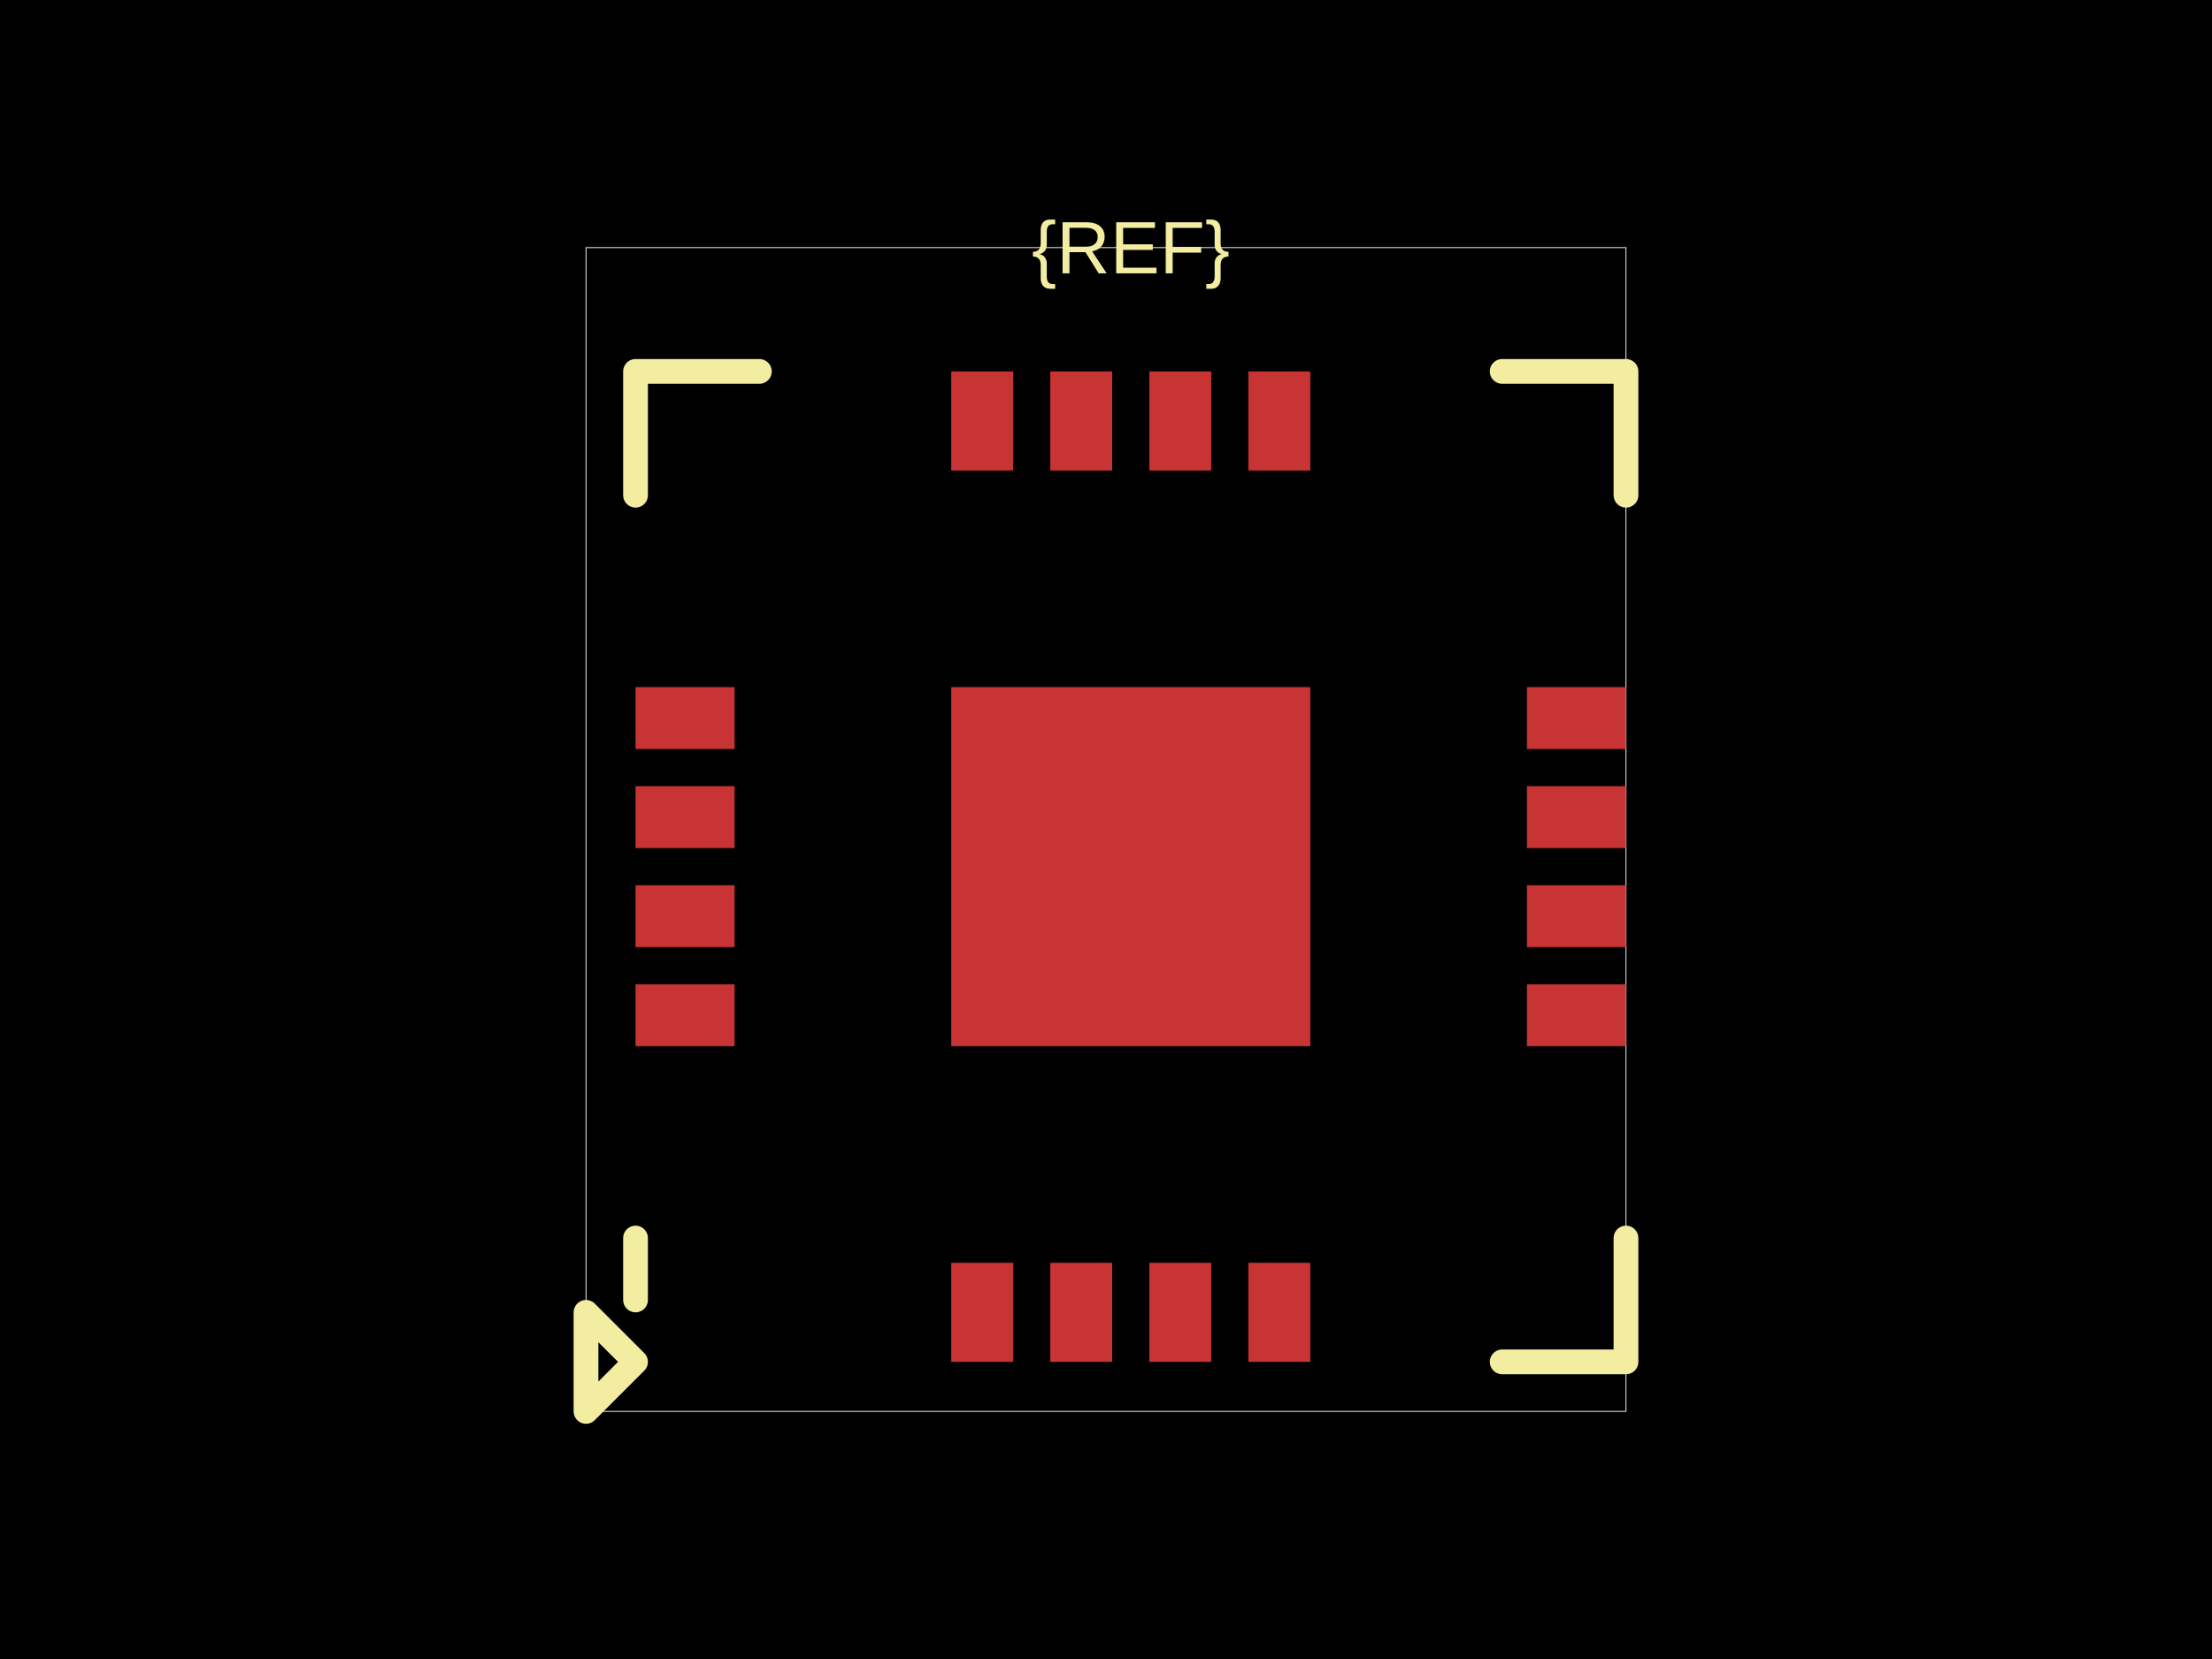
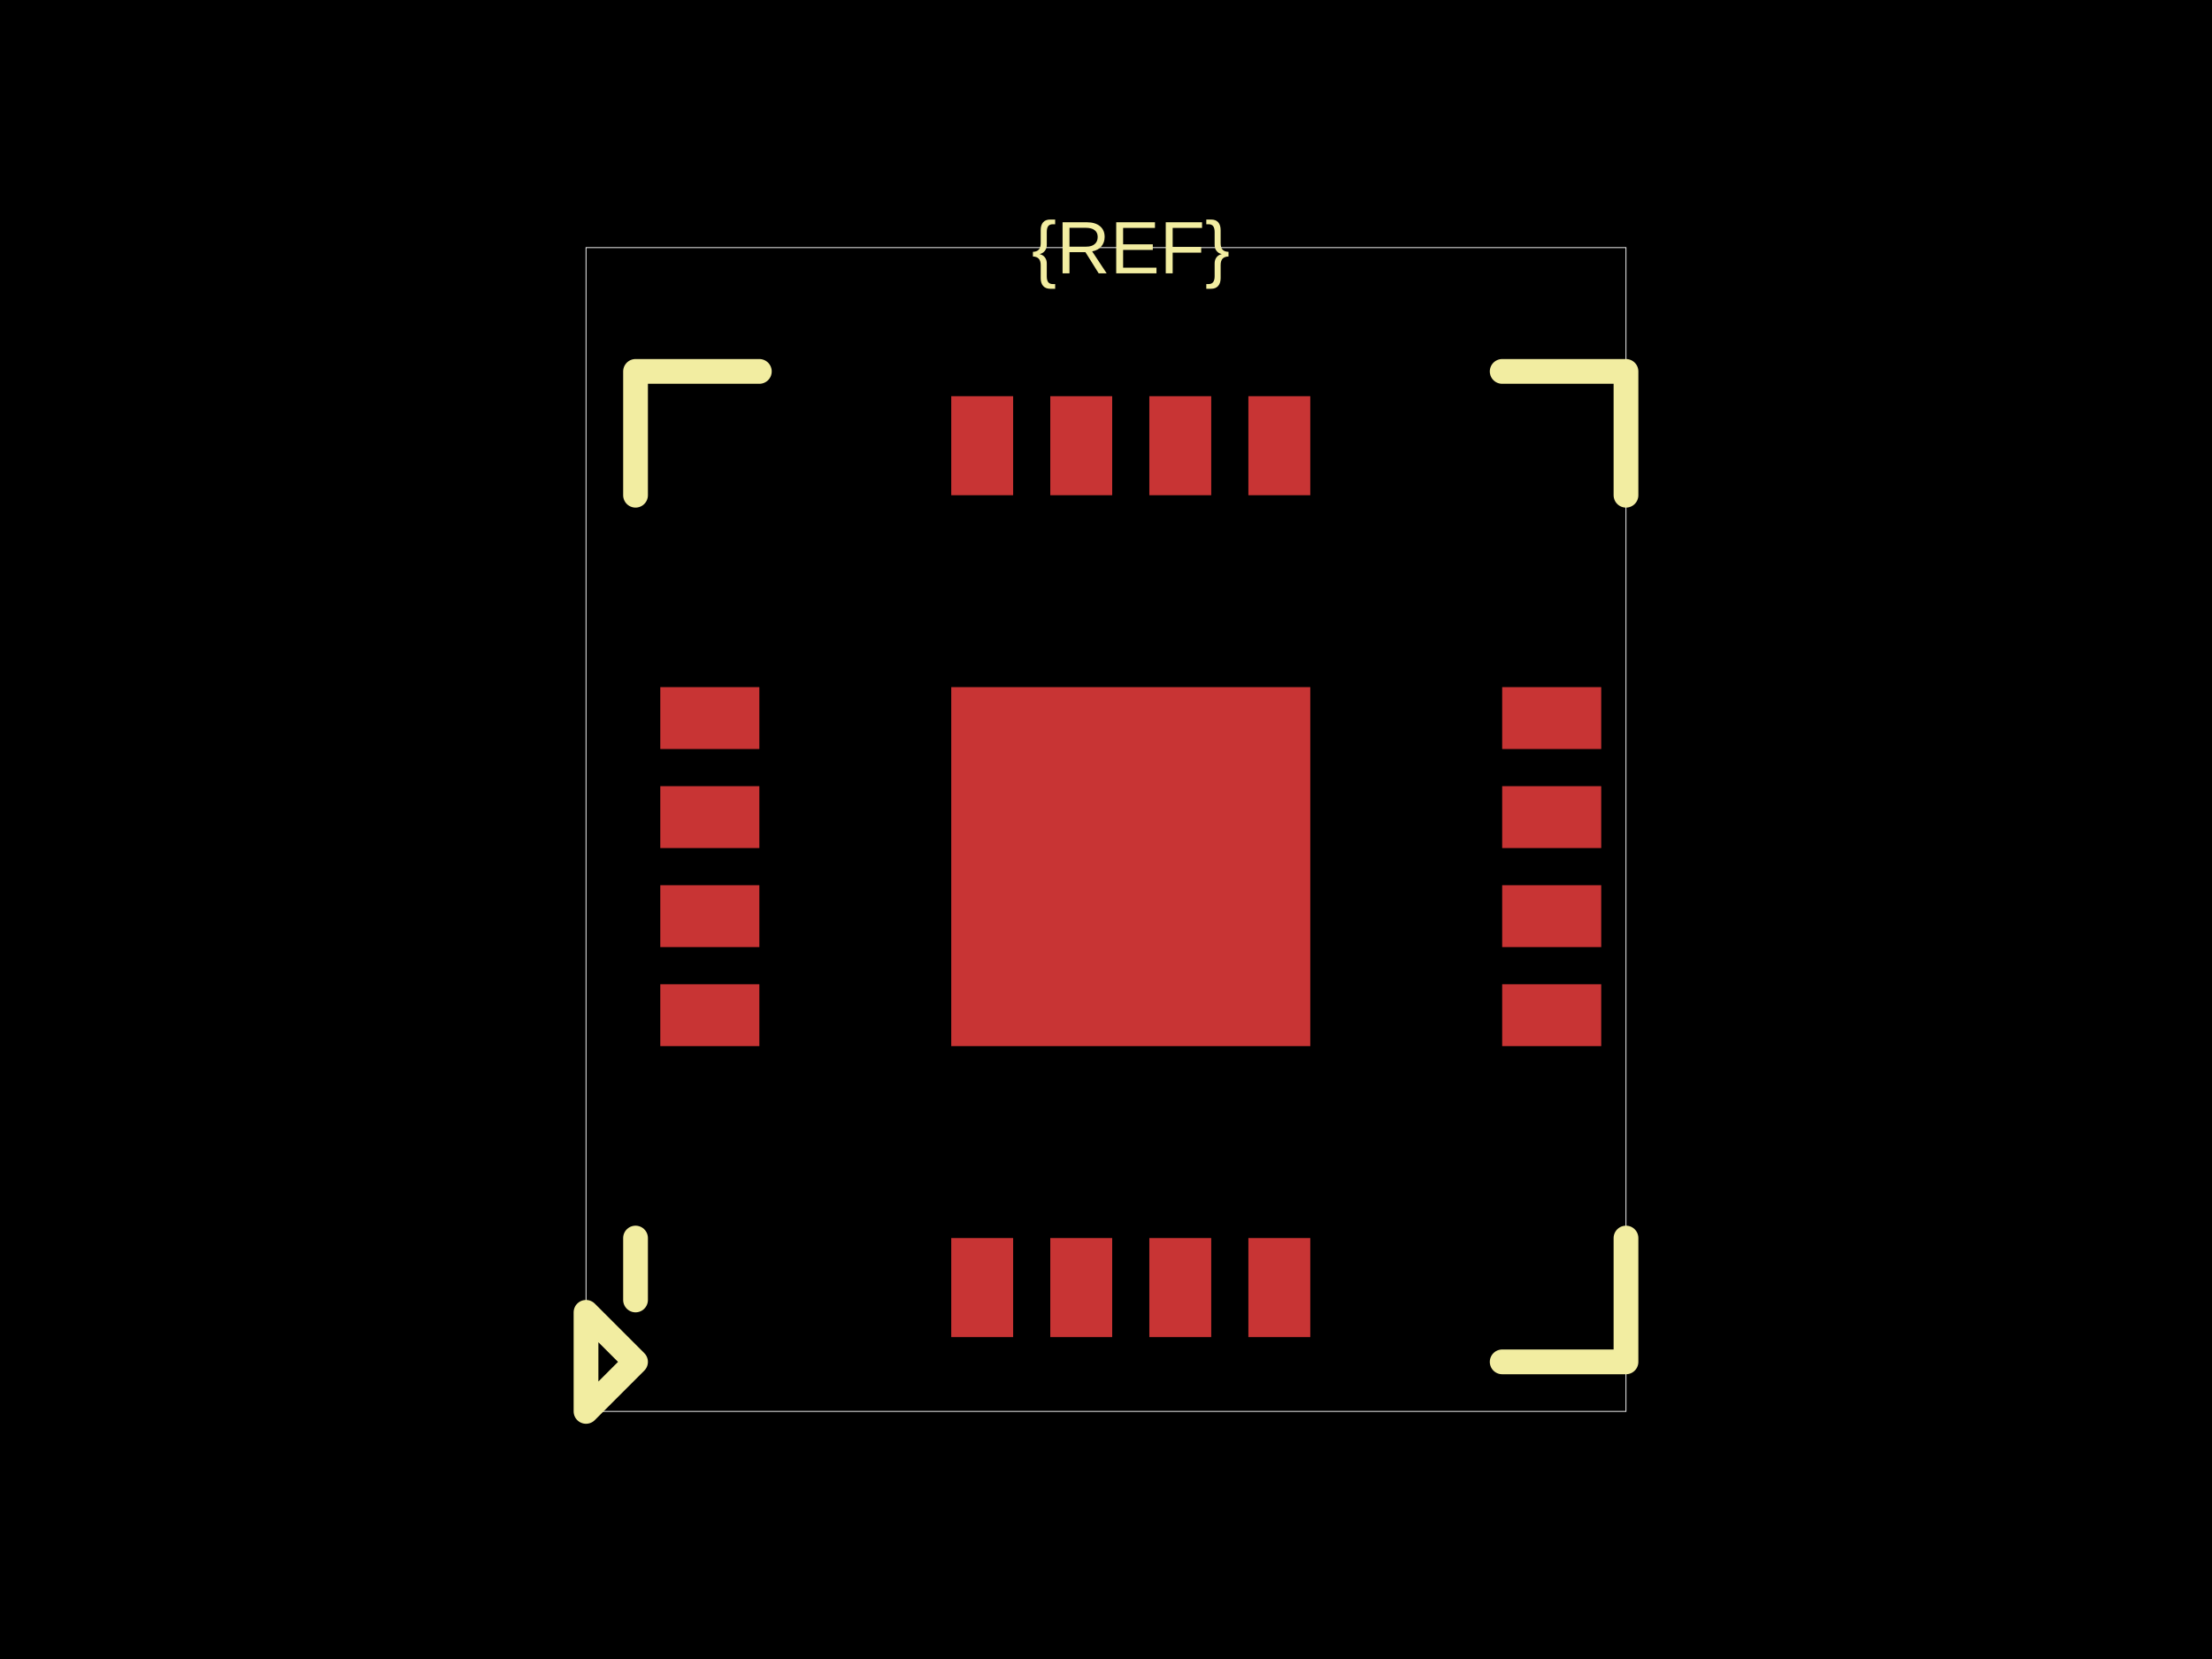
<svg xmlns="http://www.w3.org/2000/svg" width="800" height="600">
  <style />
  <rect class="boundary" x="0" y="0" fill="#000" width="800" height="600" />
  <rect class="pcb-boundary" fill="none" stroke="#fff" stroke-width="0.3" x="211.94" y="89.552" width="376.119" height="420.896" />
-   <rect class="pcb-pad" fill="rgb(200, 52, 52)" x="229.851" y="248.507" width="35.821" height="22.388" data-layer="top" />
-   <rect class="pcb-pad" fill="rgb(200, 52, 52)" x="229.851" y="284.328" width="35.821" height="22.388" data-layer="top" />
-   <rect class="pcb-pad" fill="rgb(200, 52, 52)" x="229.851" y="320.149" width="35.821" height="22.388" data-layer="top" />
-   <rect class="pcb-pad" fill="rgb(200, 52, 52)" x="229.851" y="355.97" width="35.821" height="22.388" data-layer="top" />
-   <rect class="pcb-pad" fill="rgb(200, 52, 52)" x="344.03" y="456.716" width="22.388" height="35.821" data-layer="top" />
-   <rect class="pcb-pad" fill="rgb(200, 52, 52)" x="379.851" y="456.716" width="22.388" height="35.821" data-layer="top" />
-   <rect class="pcb-pad" fill="rgb(200, 52, 52)" x="415.672" y="456.716" width="22.388" height="35.821" data-layer="top" />
-   <rect class="pcb-pad" fill="rgb(200, 52, 52)" x="451.493" y="456.716" width="22.388" height="35.821" data-layer="top" />
-   <rect class="pcb-pad" fill="rgb(200, 52, 52)" x="552.239" y="355.97" width="35.821" height="22.388" data-layer="top" />
-   <rect class="pcb-pad" fill="rgb(200, 52, 52)" x="552.239" y="320.149" width="35.821" height="22.388" data-layer="top" />
-   <rect class="pcb-pad" fill="rgb(200, 52, 52)" x="552.239" y="284.328" width="35.821" height="22.388" data-layer="top" />
-   <rect class="pcb-pad" fill="rgb(200, 52, 52)" x="552.239" y="248.507" width="35.821" height="22.388" data-layer="top" />
-   <rect class="pcb-pad" fill="rgb(200, 52, 52)" x="451.493" y="134.328" width="22.388" height="35.821" data-layer="top" />
-   <rect class="pcb-pad" fill="rgb(200, 52, 52)" x="415.672" y="134.328" width="22.388" height="35.821" data-layer="top" />
-   <rect class="pcb-pad" fill="rgb(200, 52, 52)" x="379.851" y="134.328" width="22.388" height="35.821" data-layer="top" />
-   <rect class="pcb-pad" fill="rgb(200, 52, 52)" x="344.03" y="134.328" width="22.388" height="35.821" data-layer="top" />
+   <rect class="pcb-pad" fill="rgb(200, 52, 52)" x="238.806" y="248.507" width="35.821" height="22.388" data-layer="top" />
+   <rect class="pcb-pad" fill="rgb(200, 52, 52)" x="238.806" y="284.328" width="35.821" height="22.388" data-layer="top" />
+   <rect class="pcb-pad" fill="rgb(200, 52, 52)" x="238.806" y="320.149" width="35.821" height="22.388" data-layer="top" />
+   <rect class="pcb-pad" fill="rgb(200, 52, 52)" x="238.806" y="355.97" width="35.821" height="22.388" data-layer="top" />
+   <rect class="pcb-pad" fill="rgb(200, 52, 52)" x="344.03" y="447.761" width="22.388" height="35.821" data-layer="top" />
+   <rect class="pcb-pad" fill="rgb(200, 52, 52)" x="379.851" y="447.761" width="22.388" height="35.821" data-layer="top" />
+   <rect class="pcb-pad" fill="rgb(200, 52, 52)" x="415.672" y="447.761" width="22.388" height="35.821" data-layer="top" />
+   <rect class="pcb-pad" fill="rgb(200, 52, 52)" x="451.493" y="447.761" width="22.388" height="35.821" data-layer="top" />
+   <rect class="pcb-pad" fill="rgb(200, 52, 52)" x="543.284" y="355.97" width="35.821" height="22.388" data-layer="top" />
+   <rect class="pcb-pad" fill="rgb(200, 52, 52)" x="543.284" y="320.149" width="35.821" height="22.388" data-layer="top" />
+   <rect class="pcb-pad" fill="rgb(200, 52, 52)" x="543.284" y="284.328" width="35.821" height="22.388" data-layer="top" />
+   <rect class="pcb-pad" fill="rgb(200, 52, 52)" x="543.284" y="248.507" width="35.821" height="22.388" data-layer="top" />
+   <rect class="pcb-pad" fill="rgb(200, 52, 52)" x="451.493" y="143.284" width="22.388" height="35.821" data-layer="top" />
+   <rect class="pcb-pad" fill="rgb(200, 52, 52)" x="415.672" y="143.284" width="22.388" height="35.821" data-layer="top" />
+   <rect class="pcb-pad" fill="rgb(200, 52, 52)" x="379.851" y="143.284" width="22.388" height="35.821" data-layer="top" />
+   <rect class="pcb-pad" fill="rgb(200, 52, 52)" x="344.03" y="143.284" width="22.388" height="35.821" data-layer="top" />
  <rect class="pcb-pad" fill="rgb(200, 52, 52)" x="344.03" y="248.507" width="129.851" height="129.851" data-layer="top" />
  <path class="pcb-silkscreen pcb-silkscreen-top" d="M 274.627 134.328 L 229.851 134.328 L 229.851 179.104" fill="none" stroke="#f2eda1" stroke-width="8.955" stroke-linecap="round" stroke-linejoin="round" data-pcb-component-id="" data-pcb-silkscreen-path-id="pcb_silkscreen_path_top-left" />
  <path class="pcb-silkscreen pcb-silkscreen-top" d="M 274.627 492.537 L 252.239 492.537" fill="none" stroke="#f2eda1" stroke-width="0" stroke-linecap="round" stroke-linejoin="round" data-pcb-component-id="" data-pcb-silkscreen-path-id="pcb_silkscreen_path_bottom-left_1" />
  <path class="pcb-silkscreen pcb-silkscreen-top" d="M 229.851 470.149 L 229.851 447.761" fill="none" stroke="#f2eda1" stroke-width="8.955" stroke-linecap="round" stroke-linejoin="round" data-pcb-component-id="" data-pcb-silkscreen-path-id="pcb_silkscreen_path_bottom-left_2" />
  <path class="pcb-silkscreen pcb-silkscreen-top" d="M 211.94 510.448 L 229.851 492.537 L 211.94 474.627 L 211.94 510.448 Z" fill="none" stroke="#f2eda1" stroke-width="8.955" stroke-linecap="round" stroke-linejoin="round" data-pcb-component-id="" data-pcb-silkscreen-path-id="pcb_silkscreen_path_bottom-left_3" />
  <path class="pcb-silkscreen pcb-silkscreen-top" d="M 543.284 492.537 L 588.06 492.537 L 588.06 447.761" fill="none" stroke="#f2eda1" stroke-width="8.955" stroke-linecap="round" stroke-linejoin="round" data-pcb-component-id="" data-pcb-silkscreen-path-id="pcb_silkscreen_path_bottom-right" />
  <path class="pcb-silkscreen pcb-silkscreen-top" d="M 543.284 134.328 L 588.06 134.328 L 588.06 179.104" fill="none" stroke="#f2eda1" stroke-width="8.955" stroke-linecap="round" stroke-linejoin="round" data-pcb-component-id="" data-pcb-silkscreen-path-id="pcb_silkscreen_path_top-right" />
  <text x="0" y="0" dx="0" dy="0" fill="#f2eda1" font-family="Arial, sans-serif" font-size="26.866" text-anchor="middle" dominant-baseline="central" transform="matrix(1,0,0,1,408.9552,89.55224)" class="pcb-silkscreen-text pcb-silkscreen-top" data-pcb-silkscreen-text-id="pcb_component_1" stroke="none">{REF}</text>
</svg>
